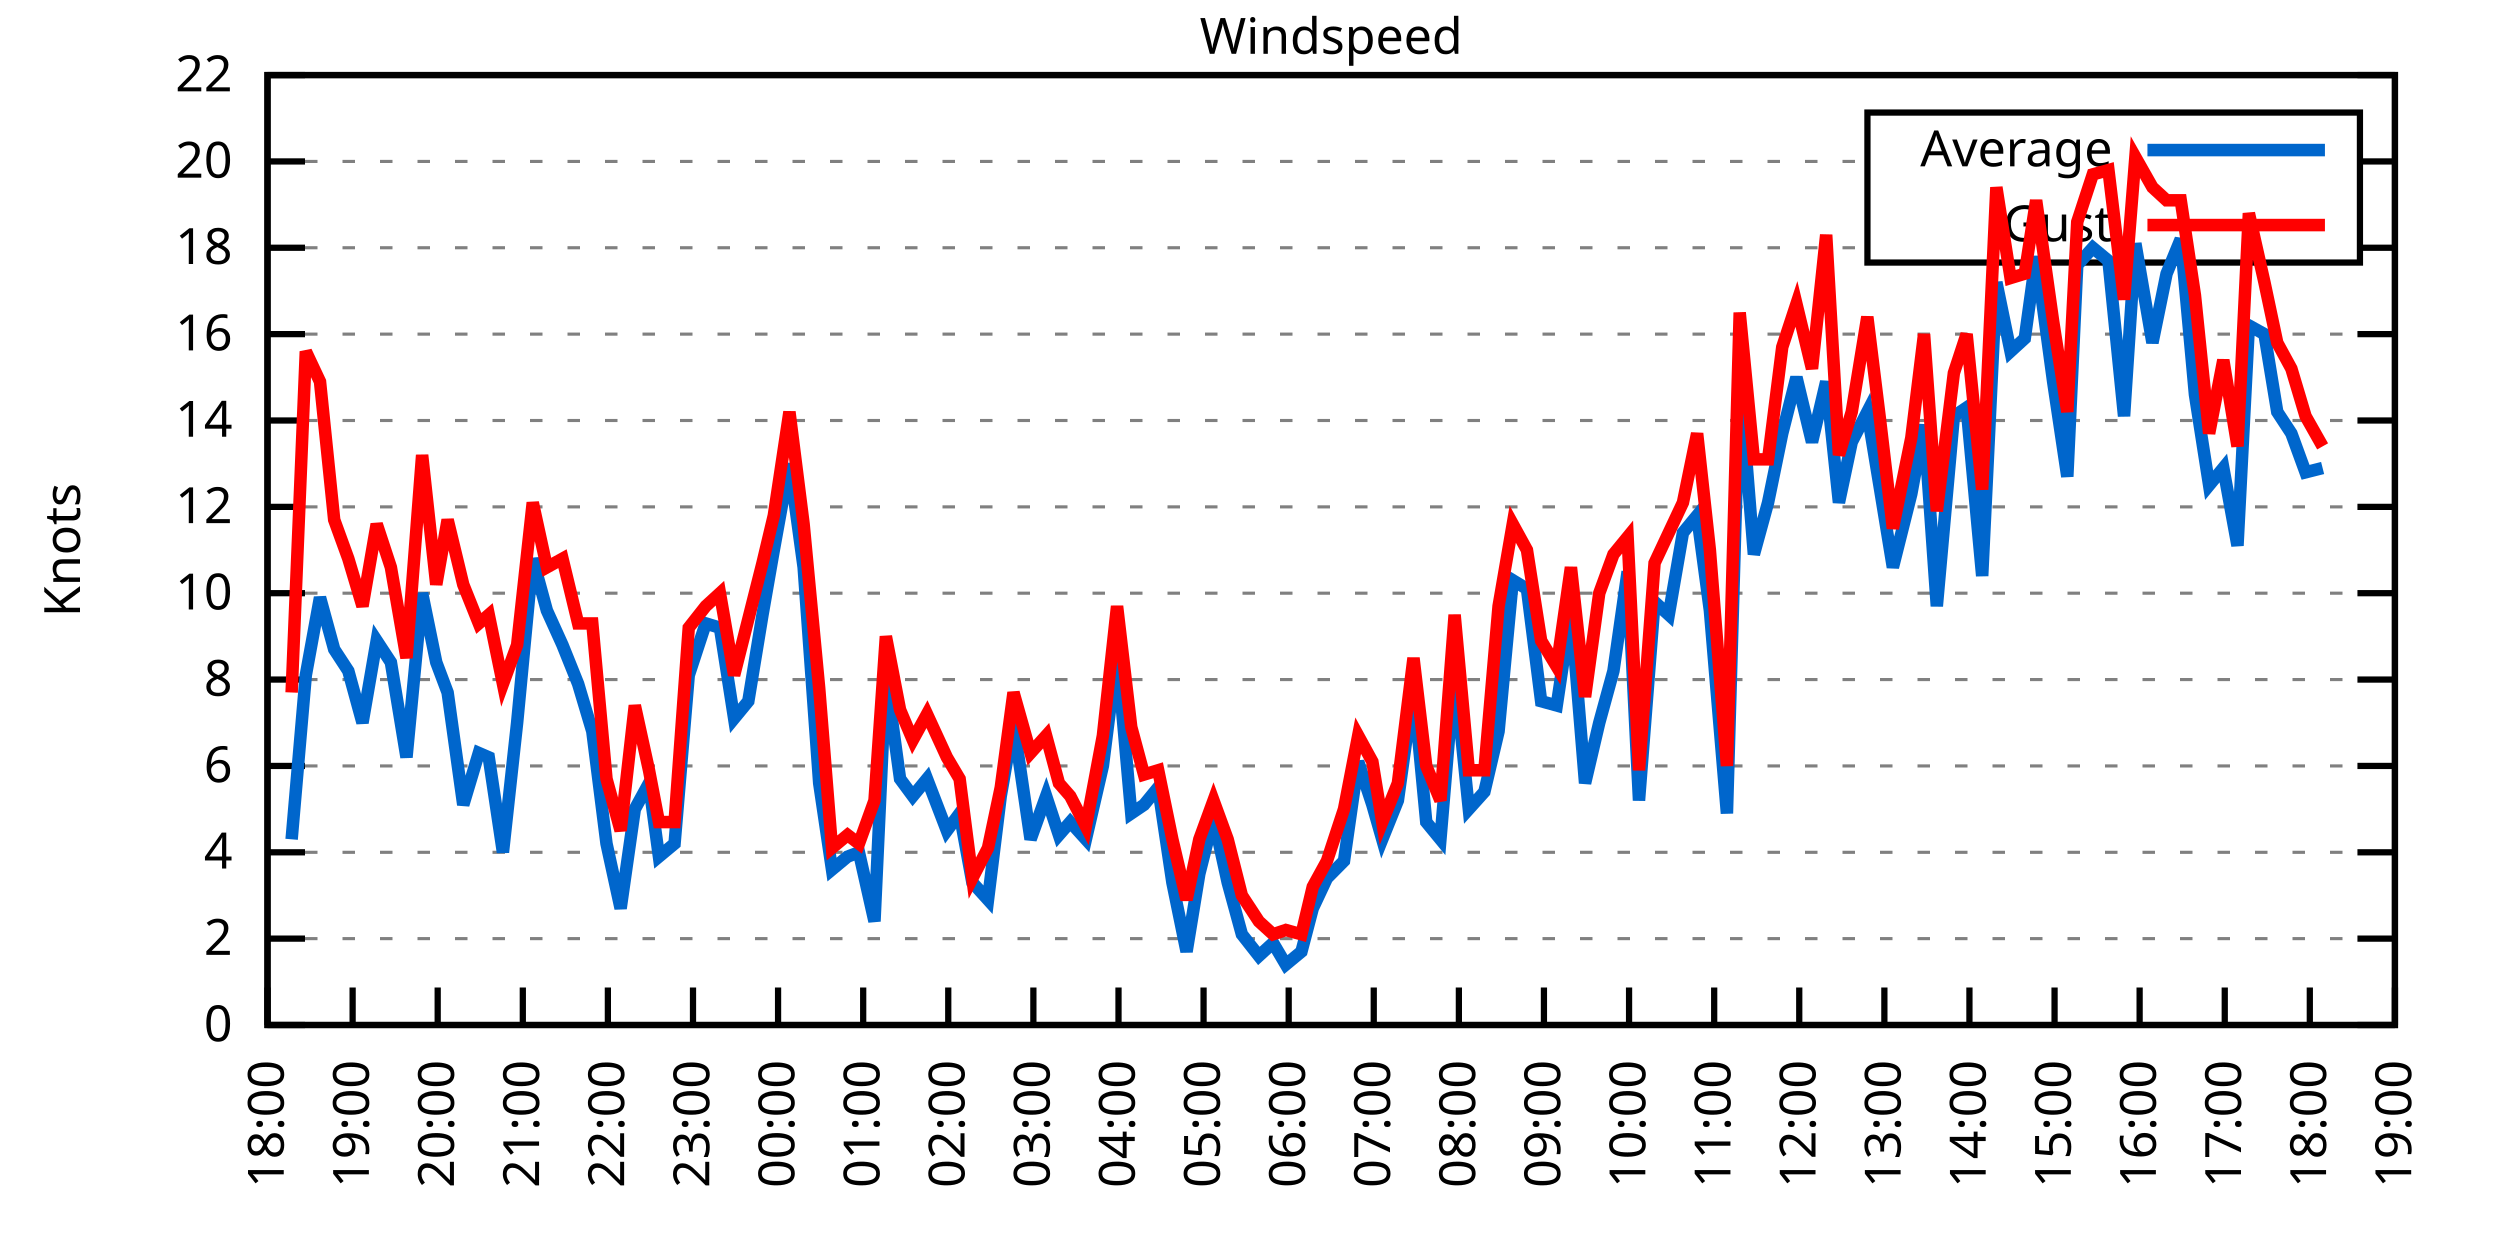
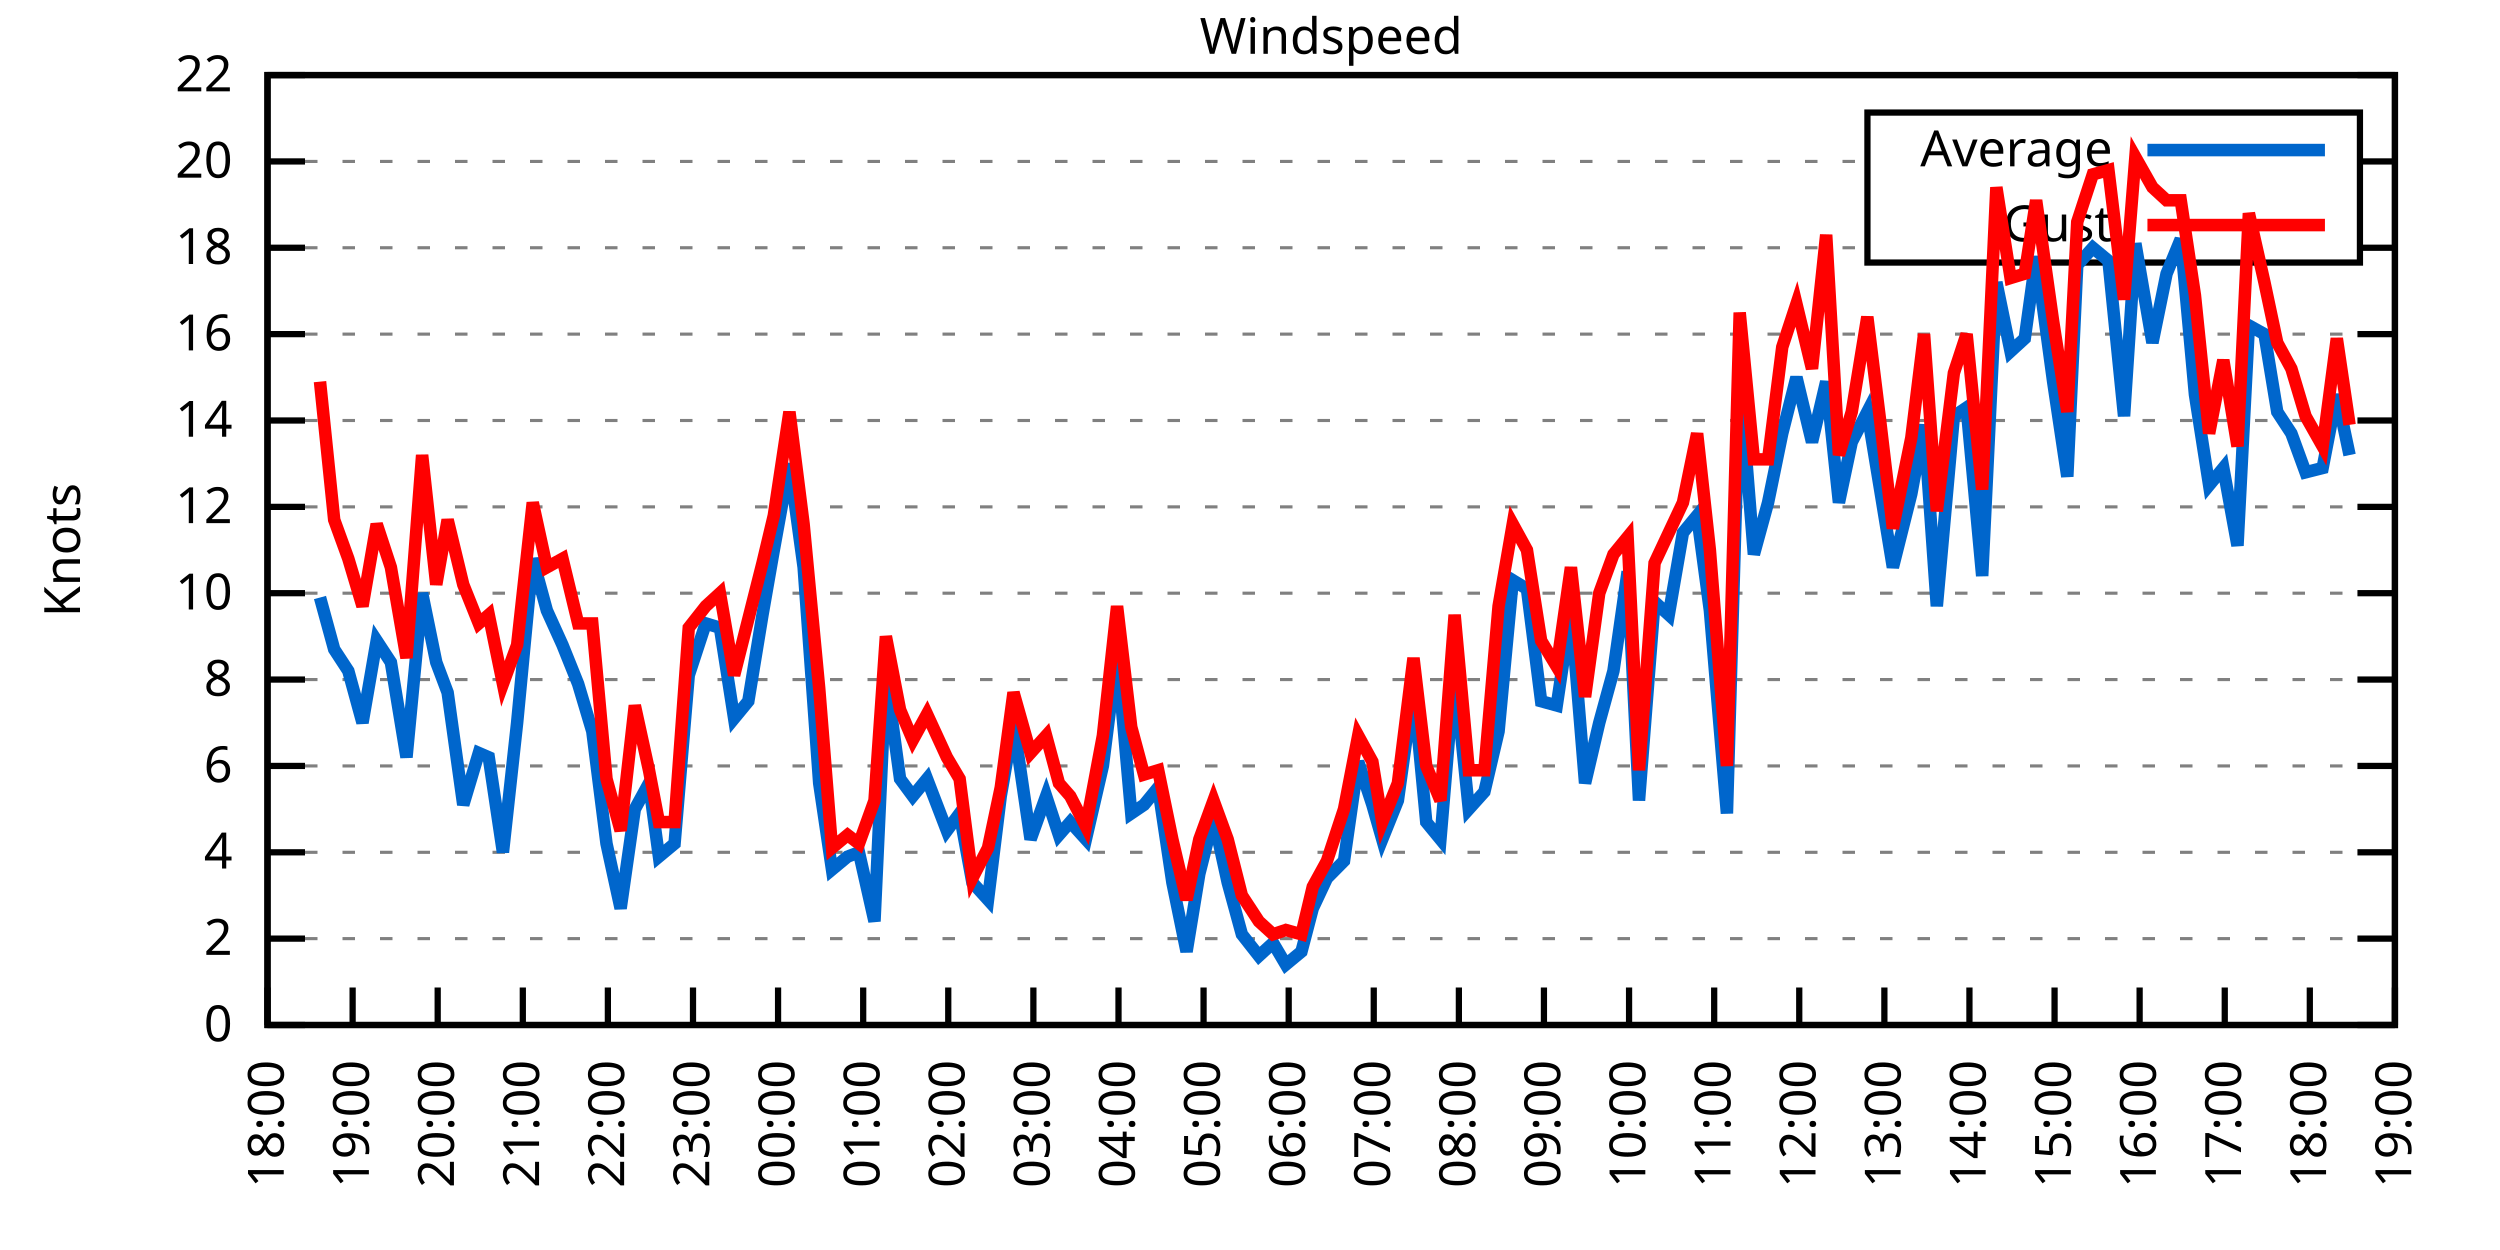
<svg xmlns="http://www.w3.org/2000/svg" xmlns:xlink="http://www.w3.org/1999/xlink" width="400" height="200" viewBox="0 0 400 200">
  <g id="gnuplot_canvas">
    <rect x="0" y="0" width="400" height="200" fill="none" />
    <defs>
      <circle id="gpDot" r="0.5" stroke-width="0.5" stroke="currentColor" />
      <path id="gpPt0" stroke-width="0.333" stroke="currentColor" d="M-1,0 h2 M0,-1 v2" />
      <path id="gpPt1" stroke-width="0.333" stroke="currentColor" d="M-1,-1 L1,1 M1,-1 L-1,1" />
      <path id="gpPt2" stroke-width="0.333" stroke="currentColor" d="M-1,0 L1,0 M0,-1 L0,1 M-1,-1 L1,1 M-1,1 L1,-1" />
      <rect id="gpPt3" stroke-width="0.333" stroke="currentColor" x="-1" y="-1" width="2" height="2" />
      <rect id="gpPt4" stroke-width="0.333" stroke="currentColor" fill="currentColor" x="-1" y="-1" width="2" height="2" />
      <circle id="gpPt5" stroke-width="0.333" stroke="currentColor" cx="0" cy="0" r="1" />
      <use xlink:href="#gpPt5" id="gpPt6" fill="currentColor" stroke="none" />
      <path id="gpPt7" stroke-width="0.333" stroke="currentColor" d="M0,-1.33 L-1.33,0.67 L1.33,0.67 z" />
      <use xlink:href="#gpPt7" id="gpPt8" fill="currentColor" stroke="none" />
      <use xlink:href="#gpPt7" id="gpPt9" stroke="currentColor" transform="rotate(180)" />
      <use xlink:href="#gpPt9" id="gpPt10" fill="currentColor" stroke="none" />
      <use xlink:href="#gpPt3" id="gpPt11" stroke="currentColor" transform="rotate(45)" />
      <use xlink:href="#gpPt11" id="gpPt12" fill="currentColor" stroke="none" />
      <path id="gpPt13" stroke-width="0.333" stroke="currentColor" d="M0,1.330 L1.265,0.411 L0.782,-1.067 L-0.782,-1.076 L-1.265,0.411 z" />
      <use xlink:href="#gpPt13" id="gpPt14" fill="currentColor" stroke="none" />
      <filter id="textbox" filterUnits="objectBoundingBox" x="0" y="0" height="1" width="1">
        <feFlood flood-color="white" flood-opacity="1" result="bgnd" />
        <feComposite in="SourceGraphic" in2="bgnd" operator="atop" />
      </filter>
      <filter id="greybox" filterUnits="objectBoundingBox" x="0" y="0" height="1" width="1">
        <feFlood flood-color="lightgrey" flood-opacity="1" result="grey" />
        <feComposite in="SourceGraphic" in2="grey" operator="atop" />
      </filter>
    </defs>
    <g fill="none" color="white" stroke="currentColor" stroke-width="1.00" stroke-linecap="butt" stroke-linejoin="miter">
</g>
    <g fill="none" color="black" stroke="currentColor" stroke-width="1.00" stroke-linecap="butt" stroke-linejoin="miter">
      <g stroke="none" shape-rendering="crispEdges">
        <polygon fill="rgb(255, 255, 255)" points="42.80,164.00 383.18,164.00 383.18,12.02 42.80,12.02 " />
      </g>
    </g>
    <g fill="none" color="black" stroke="currentColor" stroke-width="1.00" stroke-linecap="butt" stroke-linejoin="miter">
</g>
    <g fill="none" color="black" stroke="black" stroke-width="0.50" stroke-linecap="butt" stroke-linejoin="miter">
</g>
    <g fill="none" color="gray" stroke="currentColor" stroke-width="0.50" stroke-linecap="butt" stroke-linejoin="miter">
      <path stroke="gray" stroke-dasharray="2,4" class="gridline" d="M42.80,164.00 L383.19,164.00  " />
    </g>
    <g fill="none" color="gray" stroke="gray" stroke-width="1.00" stroke-linecap="butt" stroke-linejoin="miter">
</g>
    <g fill="none" color="black" stroke="currentColor" stroke-width="1.00" stroke-linecap="butt" stroke-linejoin="miter">
      <path stroke="black" d="M42.80,164.00 L48.80,164.00 M383.19,164.00 L377.19,164.00  " />
      <g transform="translate(37.20,166.60)" stroke="none" fill="black" font-family="Sans" font-size="8.00" text-anchor="end">
        <text>
          <tspan font-family="Sans"> 0</tspan>
        </text>
      </g>
    </g>
    <g fill="none" color="black" stroke="currentColor" stroke-width="1.00" stroke-linecap="butt" stroke-linejoin="miter">
</g>
    <g fill="none" color="black" stroke="black" stroke-width="0.50" stroke-linecap="butt" stroke-linejoin="miter">
</g>
    <g fill="none" color="gray" stroke="currentColor" stroke-width="0.50" stroke-linecap="butt" stroke-linejoin="miter">
      <path stroke="gray" stroke-dasharray="2,4" class="gridline" d="M42.80,150.18 L383.19,150.18  " />
    </g>
    <g fill="none" color="gray" stroke="gray" stroke-width="1.00" stroke-linecap="butt" stroke-linejoin="miter">
</g>
    <g fill="none" color="black" stroke="currentColor" stroke-width="1.00" stroke-linecap="butt" stroke-linejoin="miter">
      <path stroke="black" d="M42.80,150.18 L48.80,150.18 M383.19,150.18 L377.19,150.18  " />
      <g transform="translate(37.20,152.78)" stroke="none" fill="black" font-family="Sans" font-size="8.00" text-anchor="end">
        <text>
          <tspan font-family="Sans"> 2</tspan>
        </text>
      </g>
    </g>
    <g fill="none" color="black" stroke="currentColor" stroke-width="1.00" stroke-linecap="butt" stroke-linejoin="miter">
</g>
    <g fill="none" color="black" stroke="black" stroke-width="0.50" stroke-linecap="butt" stroke-linejoin="miter">
</g>
    <g fill="none" color="gray" stroke="currentColor" stroke-width="0.50" stroke-linecap="butt" stroke-linejoin="miter">
      <path stroke="gray" stroke-dasharray="2,4" class="gridline" d="M42.80,136.37 L383.19,136.37  " />
    </g>
    <g fill="none" color="gray" stroke="gray" stroke-width="1.00" stroke-linecap="butt" stroke-linejoin="miter">
</g>
    <g fill="none" color="black" stroke="currentColor" stroke-width="1.00" stroke-linecap="butt" stroke-linejoin="miter">
      <path stroke="black" d="M42.80,136.37 L48.80,136.37 M383.19,136.37 L377.19,136.37  " />
      <g transform="translate(37.20,138.97)" stroke="none" fill="black" font-family="Sans" font-size="8.00" text-anchor="end">
        <text>
          <tspan font-family="Sans"> 4</tspan>
        </text>
      </g>
    </g>
    <g fill="none" color="black" stroke="currentColor" stroke-width="1.00" stroke-linecap="butt" stroke-linejoin="miter">
</g>
    <g fill="none" color="black" stroke="black" stroke-width="0.50" stroke-linecap="butt" stroke-linejoin="miter">
</g>
    <g fill="none" color="gray" stroke="currentColor" stroke-width="0.50" stroke-linecap="butt" stroke-linejoin="miter">
      <path stroke="gray" stroke-dasharray="2,4" class="gridline" d="M42.80,122.55 L383.19,122.55  " />
    </g>
    <g fill="none" color="gray" stroke="gray" stroke-width="1.00" stroke-linecap="butt" stroke-linejoin="miter">
</g>
    <g fill="none" color="black" stroke="currentColor" stroke-width="1.00" stroke-linecap="butt" stroke-linejoin="miter">
      <path stroke="black" d="M42.80,122.55 L48.80,122.55 M383.19,122.55 L377.19,122.55  " />
      <g transform="translate(37.20,125.15)" stroke="none" fill="black" font-family="Sans" font-size="8.00" text-anchor="end">
        <text>
          <tspan font-family="Sans"> 6</tspan>
        </text>
      </g>
    </g>
    <g fill="none" color="black" stroke="currentColor" stroke-width="1.00" stroke-linecap="butt" stroke-linejoin="miter">
</g>
    <g fill="none" color="black" stroke="black" stroke-width="0.50" stroke-linecap="butt" stroke-linejoin="miter">
</g>
    <g fill="none" color="gray" stroke="currentColor" stroke-width="0.50" stroke-linecap="butt" stroke-linejoin="miter">
      <path stroke="gray" stroke-dasharray="2,4" class="gridline" d="M42.80,108.73 L383.19,108.73  " />
    </g>
    <g fill="none" color="gray" stroke="gray" stroke-width="1.00" stroke-linecap="butt" stroke-linejoin="miter">
</g>
    <g fill="none" color="black" stroke="currentColor" stroke-width="1.00" stroke-linecap="butt" stroke-linejoin="miter">
      <path stroke="black" d="M42.80,108.73 L48.80,108.73 M383.19,108.73 L377.19,108.73  " />
      <g transform="translate(37.20,111.33)" stroke="none" fill="black" font-family="Sans" font-size="8.00" text-anchor="end">
        <text>
          <tspan font-family="Sans"> 8</tspan>
        </text>
      </g>
    </g>
    <g fill="none" color="black" stroke="currentColor" stroke-width="1.00" stroke-linecap="butt" stroke-linejoin="miter">
</g>
    <g fill="none" color="black" stroke="black" stroke-width="0.50" stroke-linecap="butt" stroke-linejoin="miter">
</g>
    <g fill="none" color="gray" stroke="currentColor" stroke-width="0.50" stroke-linecap="butt" stroke-linejoin="miter">
      <path stroke="gray" stroke-dasharray="2,4" class="gridline" d="M42.80,94.91 L383.19,94.91  " />
    </g>
    <g fill="none" color="gray" stroke="gray" stroke-width="1.00" stroke-linecap="butt" stroke-linejoin="miter">
</g>
    <g fill="none" color="black" stroke="currentColor" stroke-width="1.00" stroke-linecap="butt" stroke-linejoin="miter">
      <path stroke="black" d="M42.80,94.91 L48.80,94.91 M383.19,94.91 L377.19,94.91  " />
      <g transform="translate(37.20,97.51)" stroke="none" fill="black" font-family="Sans" font-size="8.00" text-anchor="end">
        <text>
          <tspan font-family="Sans"> 10</tspan>
        </text>
      </g>
    </g>
    <g fill="none" color="black" stroke="currentColor" stroke-width="1.00" stroke-linecap="butt" stroke-linejoin="miter">
</g>
    <g fill="none" color="black" stroke="black" stroke-width="0.50" stroke-linecap="butt" stroke-linejoin="miter">
</g>
    <g fill="none" color="gray" stroke="currentColor" stroke-width="0.50" stroke-linecap="butt" stroke-linejoin="miter">
      <path stroke="gray" stroke-dasharray="2,4" class="gridline" d="M42.80,81.10 L383.19,81.10  " />
    </g>
    <g fill="none" color="gray" stroke="gray" stroke-width="1.00" stroke-linecap="butt" stroke-linejoin="miter">
</g>
    <g fill="none" color="black" stroke="currentColor" stroke-width="1.00" stroke-linecap="butt" stroke-linejoin="miter">
      <path stroke="black" d="M42.80,81.10 L48.80,81.10 M383.19,81.10 L377.19,81.10  " />
      <g transform="translate(37.20,83.70)" stroke="none" fill="black" font-family="Sans" font-size="8.00" text-anchor="end">
        <text>
          <tspan font-family="Sans"> 12</tspan>
        </text>
      </g>
    </g>
    <g fill="none" color="black" stroke="currentColor" stroke-width="1.00" stroke-linecap="butt" stroke-linejoin="miter">
</g>
    <g fill="none" color="black" stroke="black" stroke-width="0.50" stroke-linecap="butt" stroke-linejoin="miter">
</g>
    <g fill="none" color="gray" stroke="currentColor" stroke-width="0.50" stroke-linecap="butt" stroke-linejoin="miter">
      <path stroke="gray" stroke-dasharray="2,4" class="gridline" d="M42.80,67.28 L383.19,67.28  " />
    </g>
    <g fill="none" color="gray" stroke="gray" stroke-width="1.00" stroke-linecap="butt" stroke-linejoin="miter">
</g>
    <g fill="none" color="black" stroke="currentColor" stroke-width="1.00" stroke-linecap="butt" stroke-linejoin="miter">
      <path stroke="black" d="M42.80,67.28 L48.80,67.28 M383.19,67.28 L377.19,67.28  " />
      <g transform="translate(37.20,69.88)" stroke="none" fill="black" font-family="Sans" font-size="8.00" text-anchor="end">
        <text>
          <tspan font-family="Sans"> 14</tspan>
        </text>
      </g>
    </g>
    <g fill="none" color="black" stroke="currentColor" stroke-width="1.00" stroke-linecap="butt" stroke-linejoin="miter">
</g>
    <g fill="none" color="black" stroke="black" stroke-width="0.50" stroke-linecap="butt" stroke-linejoin="miter">
</g>
    <g fill="none" color="gray" stroke="currentColor" stroke-width="0.50" stroke-linecap="butt" stroke-linejoin="miter">
      <path stroke="gray" stroke-dasharray="2,4" class="gridline" d="M42.80,53.46 L383.19,53.46  " />
    </g>
    <g fill="none" color="gray" stroke="gray" stroke-width="1.00" stroke-linecap="butt" stroke-linejoin="miter">
</g>
    <g fill="none" color="black" stroke="currentColor" stroke-width="1.00" stroke-linecap="butt" stroke-linejoin="miter">
      <path stroke="black" d="M42.80,53.46 L48.80,53.46 M383.19,53.46 L377.19,53.46  " />
      <g transform="translate(37.20,56.06)" stroke="none" fill="black" font-family="Sans" font-size="8.00" text-anchor="end">
        <text>
          <tspan font-family="Sans"> 16</tspan>
        </text>
      </g>
    </g>
    <g fill="none" color="black" stroke="currentColor" stroke-width="1.00" stroke-linecap="butt" stroke-linejoin="miter">
</g>
    <g fill="none" color="black" stroke="black" stroke-width="0.50" stroke-linecap="butt" stroke-linejoin="miter">
</g>
    <g fill="none" color="gray" stroke="currentColor" stroke-width="0.50" stroke-linecap="butt" stroke-linejoin="miter">
      <path stroke="gray" stroke-dasharray="2,4" class="gridline" d="M42.80,39.64 L298.79,39.64 M377.59,39.64 L383.19,39.64  " />
    </g>
    <g fill="none" color="gray" stroke="gray" stroke-width="1.00" stroke-linecap="butt" stroke-linejoin="miter">
</g>
    <g fill="none" color="black" stroke="currentColor" stroke-width="1.00" stroke-linecap="butt" stroke-linejoin="miter">
      <path stroke="black" d="M42.80,39.64 L48.80,39.64 M383.19,39.64 L377.19,39.64  " />
      <g transform="translate(37.20,42.24)" stroke="none" fill="black" font-family="Sans" font-size="8.00" text-anchor="end">
        <text>
          <tspan font-family="Sans"> 18</tspan>
        </text>
      </g>
    </g>
    <g fill="none" color="black" stroke="currentColor" stroke-width="1.00" stroke-linecap="butt" stroke-linejoin="miter">
</g>
    <g fill="none" color="black" stroke="black" stroke-width="0.50" stroke-linecap="butt" stroke-linejoin="miter">
</g>
    <g fill="none" color="gray" stroke="currentColor" stroke-width="0.50" stroke-linecap="butt" stroke-linejoin="miter">
      <path stroke="gray" stroke-dasharray="2,4" class="gridline" d="M42.80,25.83 L298.79,25.83 M377.59,25.83 L383.19,25.83  " />
    </g>
    <g fill="none" color="gray" stroke="gray" stroke-width="1.00" stroke-linecap="butt" stroke-linejoin="miter">
</g>
    <g fill="none" color="black" stroke="currentColor" stroke-width="1.00" stroke-linecap="butt" stroke-linejoin="miter">
      <path stroke="black" d="M42.80,25.83 L48.80,25.83 M383.19,25.83 L377.19,25.83  " />
      <g transform="translate(37.20,28.43)" stroke="none" fill="black" font-family="Sans" font-size="8.00" text-anchor="end">
        <text>
          <tspan font-family="Sans"> 20</tspan>
        </text>
      </g>
    </g>
    <g fill="none" color="black" stroke="currentColor" stroke-width="1.00" stroke-linecap="butt" stroke-linejoin="miter">
</g>
    <g fill="none" color="black" stroke="black" stroke-width="0.50" stroke-linecap="butt" stroke-linejoin="miter">
</g>
    <g fill="none" color="gray" stroke="currentColor" stroke-width="0.50" stroke-linecap="butt" stroke-linejoin="miter">
      <path stroke="gray" stroke-dasharray="2,4" class="gridline" d="M42.80,12.01 L383.19,12.01  " />
    </g>
    <g fill="none" color="gray" stroke="gray" stroke-width="1.00" stroke-linecap="butt" stroke-linejoin="miter">
</g>
    <g fill="none" color="black" stroke="currentColor" stroke-width="1.00" stroke-linecap="butt" stroke-linejoin="miter">
      <path stroke="black" d="M42.80,12.01 L48.80,12.01 M383.19,12.01 L377.19,12.01  " />
      <g transform="translate(37.20,14.61)" stroke="none" fill="black" font-family="Sans" font-size="8.00" text-anchor="end">
        <text>
          <tspan font-family="Sans"> 22</tspan>
        </text>
      </g>
    </g>
    <g fill="none" color="black" stroke="currentColor" stroke-width="1.00" stroke-linecap="butt" stroke-linejoin="miter">
      <path stroke="black" d="M42.80,164.00 L42.80,158.00  " />
      <g transform="translate(45.40,169.60) rotate(270.00)" stroke="none" fill="black" font-family="Sans" font-size="8.00" text-anchor="end">
        <text>
          <tspan font-family="Sans">18:00</tspan>
        </text>
      </g>
    </g>
    <g fill="none" color="black" stroke="currentColor" stroke-width="1.00" stroke-linecap="butt" stroke-linejoin="miter">
      <path stroke="black" d="M56.42,164.00 L56.42,158.00  " />
      <g transform="translate(59.02,169.60) rotate(270.00)" stroke="none" fill="black" font-family="Sans" font-size="8.00" text-anchor="end">
        <text>
          <tspan font-family="Sans">19:00</tspan>
        </text>
      </g>
    </g>
    <g fill="none" color="black" stroke="currentColor" stroke-width="1.00" stroke-linecap="butt" stroke-linejoin="miter">
      <path stroke="black" d="M70.03,164.00 L70.03,158.00  " />
      <g transform="translate(72.63,169.60) rotate(270.00)" stroke="none" fill="black" font-family="Sans" font-size="8.00" text-anchor="end">
        <text>
          <tspan font-family="Sans">20:00</tspan>
        </text>
      </g>
    </g>
    <g fill="none" color="black" stroke="currentColor" stroke-width="1.00" stroke-linecap="butt" stroke-linejoin="miter">
      <path stroke="black" d="M83.65,164.00 L83.65,158.00  " />
      <g transform="translate(86.25,169.60) rotate(270.00)" stroke="none" fill="black" font-family="Sans" font-size="8.00" text-anchor="end">
        <text>
          <tspan font-family="Sans">21:00</tspan>
        </text>
      </g>
    </g>
    <g fill="none" color="black" stroke="currentColor" stroke-width="1.00" stroke-linecap="butt" stroke-linejoin="miter">
      <path stroke="black" d="M97.26,164.00 L97.26,158.00  " />
      <g transform="translate(99.86,169.60) rotate(270.00)" stroke="none" fill="black" font-family="Sans" font-size="8.00" text-anchor="end">
        <text>
          <tspan font-family="Sans">22:00</tspan>
        </text>
      </g>
    </g>
    <g fill="none" color="black" stroke="currentColor" stroke-width="1.00" stroke-linecap="butt" stroke-linejoin="miter">
      <path stroke="black" d="M110.88,164.00 L110.88,158.00  " />
      <g transform="translate(113.48,169.60) rotate(270.00)" stroke="none" fill="black" font-family="Sans" font-size="8.00" text-anchor="end">
        <text>
          <tspan font-family="Sans">23:00</tspan>
        </text>
      </g>
    </g>
    <g fill="none" color="black" stroke="currentColor" stroke-width="1.00" stroke-linecap="butt" stroke-linejoin="miter">
      <path stroke="black" d="M124.49,164.00 L124.49,158.00  " />
      <g transform="translate(127.09,169.60) rotate(270.00)" stroke="none" fill="black" font-family="Sans" font-size="8.00" text-anchor="end">
        <text>
          <tspan font-family="Sans">00:00</tspan>
        </text>
      </g>
    </g>
    <g fill="none" color="black" stroke="currentColor" stroke-width="1.00" stroke-linecap="butt" stroke-linejoin="miter">
      <path stroke="black" d="M138.11,164.00 L138.11,158.00  " />
      <g transform="translate(140.71,169.60) rotate(270.00)" stroke="none" fill="black" font-family="Sans" font-size="8.00" text-anchor="end">
        <text>
          <tspan font-family="Sans">01:00</tspan>
        </text>
      </g>
    </g>
    <g fill="none" color="black" stroke="currentColor" stroke-width="1.00" stroke-linecap="butt" stroke-linejoin="miter">
      <path stroke="black" d="M151.72,164.00 L151.72,158.00  " />
      <g transform="translate(154.32,169.60) rotate(270.00)" stroke="none" fill="black" font-family="Sans" font-size="8.00" text-anchor="end">
        <text>
          <tspan font-family="Sans">02:00</tspan>
        </text>
      </g>
    </g>
    <g fill="none" color="black" stroke="currentColor" stroke-width="1.00" stroke-linecap="butt" stroke-linejoin="miter">
      <path stroke="black" d="M165.34,164.00 L165.34,158.00  " />
      <g transform="translate(167.94,169.60) rotate(270.00)" stroke="none" fill="black" font-family="Sans" font-size="8.00" text-anchor="end">
        <text>
          <tspan font-family="Sans">03:00</tspan>
        </text>
      </g>
    </g>
    <g fill="none" color="black" stroke="currentColor" stroke-width="1.00" stroke-linecap="butt" stroke-linejoin="miter">
      <path stroke="black" d="M178.96,164.00 L178.96,158.00  " />
      <g transform="translate(181.56,169.60) rotate(270.00)" stroke="none" fill="black" font-family="Sans" font-size="8.00" text-anchor="end">
        <text>
          <tspan font-family="Sans">04:00</tspan>
        </text>
      </g>
    </g>
    <g fill="none" color="black" stroke="currentColor" stroke-width="1.00" stroke-linecap="butt" stroke-linejoin="miter">
      <path stroke="black" d="M192.57,164.00 L192.57,158.00  " />
      <g transform="translate(195.17,169.60) rotate(270.00)" stroke="none" fill="black" font-family="Sans" font-size="8.00" text-anchor="end">
        <text>
          <tspan font-family="Sans">05:00</tspan>
        </text>
      </g>
    </g>
    <g fill="none" color="black" stroke="currentColor" stroke-width="1.00" stroke-linecap="butt" stroke-linejoin="miter">
      <path stroke="black" d="M206.19,164.00 L206.19,158.00  " />
      <g transform="translate(208.79,169.60) rotate(270.00)" stroke="none" fill="black" font-family="Sans" font-size="8.00" text-anchor="end">
        <text>
          <tspan font-family="Sans">06:00</tspan>
        </text>
      </g>
    </g>
    <g fill="none" color="black" stroke="currentColor" stroke-width="1.00" stroke-linecap="butt" stroke-linejoin="miter">
      <path stroke="black" d="M219.80,164.00 L219.80,158.00  " />
      <g transform="translate(222.40,169.60) rotate(270.00)" stroke="none" fill="black" font-family="Sans" font-size="8.00" text-anchor="end">
        <text>
          <tspan font-family="Sans">07:00</tspan>
        </text>
      </g>
    </g>
    <g fill="none" color="black" stroke="currentColor" stroke-width="1.00" stroke-linecap="butt" stroke-linejoin="miter">
      <path stroke="black" d="M233.42,164.00 L233.42,158.00  " />
      <g transform="translate(236.02,169.60) rotate(270.00)" stroke="none" fill="black" font-family="Sans" font-size="8.00" text-anchor="end">
        <text>
          <tspan font-family="Sans">08:00</tspan>
        </text>
      </g>
    </g>
    <g fill="none" color="black" stroke="currentColor" stroke-width="1.00" stroke-linecap="butt" stroke-linejoin="miter">
      <path stroke="black" d="M247.03,164.00 L247.03,158.00  " />
      <g transform="translate(249.63,169.60) rotate(270.00)" stroke="none" fill="black" font-family="Sans" font-size="8.00" text-anchor="end">
        <text>
          <tspan font-family="Sans">09:00</tspan>
        </text>
      </g>
    </g>
    <g fill="none" color="black" stroke="currentColor" stroke-width="1.00" stroke-linecap="butt" stroke-linejoin="miter">
      <path stroke="black" d="M260.65,164.00 L260.65,158.00  " />
      <g transform="translate(263.25,169.60) rotate(270.00)" stroke="none" fill="black" font-family="Sans" font-size="8.00" text-anchor="end">
        <text>
          <tspan font-family="Sans">10:00</tspan>
        </text>
      </g>
    </g>
    <g fill="none" color="black" stroke="currentColor" stroke-width="1.00" stroke-linecap="butt" stroke-linejoin="miter">
      <path stroke="black" d="M274.27,164.00 L274.27,158.00  " />
      <g transform="translate(276.87,169.60) rotate(270.00)" stroke="none" fill="black" font-family="Sans" font-size="8.00" text-anchor="end">
        <text>
          <tspan font-family="Sans">11:00</tspan>
        </text>
      </g>
    </g>
    <g fill="none" color="black" stroke="currentColor" stroke-width="1.00" stroke-linecap="butt" stroke-linejoin="miter">
      <path stroke="black" d="M287.88,164.00 L287.88,158.00  " />
      <g transform="translate(290.48,169.60) rotate(270.00)" stroke="none" fill="black" font-family="Sans" font-size="8.00" text-anchor="end">
        <text>
          <tspan font-family="Sans">12:00</tspan>
        </text>
      </g>
    </g>
    <g fill="none" color="black" stroke="currentColor" stroke-width="1.00" stroke-linecap="butt" stroke-linejoin="miter">
      <path stroke="black" d="M301.50,164.00 L301.50,158.00  " />
      <g transform="translate(304.10,169.60) rotate(270.00)" stroke="none" fill="black" font-family="Sans" font-size="8.00" text-anchor="end">
        <text>
          <tspan font-family="Sans">13:00</tspan>
        </text>
      </g>
    </g>
    <g fill="none" color="black" stroke="currentColor" stroke-width="1.00" stroke-linecap="butt" stroke-linejoin="miter">
      <path stroke="black" d="M315.11,164.00 L315.11,158.00  " />
      <g transform="translate(317.71,169.60) rotate(270.00)" stroke="none" fill="black" font-family="Sans" font-size="8.00" text-anchor="end">
        <text>
          <tspan font-family="Sans">14:00</tspan>
        </text>
      </g>
    </g>
    <g fill="none" color="black" stroke="currentColor" stroke-width="1.00" stroke-linecap="butt" stroke-linejoin="miter">
      <path stroke="black" d="M328.73,164.00 L328.73,158.00  " />
      <g transform="translate(331.33,169.60) rotate(270.00)" stroke="none" fill="black" font-family="Sans" font-size="8.00" text-anchor="end">
        <text>
          <tspan font-family="Sans">15:00</tspan>
        </text>
      </g>
    </g>
    <g fill="none" color="black" stroke="currentColor" stroke-width="1.00" stroke-linecap="butt" stroke-linejoin="miter">
      <path stroke="black" d="M342.34,164.00 L342.34,158.00  " />
      <g transform="translate(344.94,169.60) rotate(270.00)" stroke="none" fill="black" font-family="Sans" font-size="8.00" text-anchor="end">
        <text>
          <tspan font-family="Sans">16:00</tspan>
        </text>
      </g>
    </g>
    <g fill="none" color="black" stroke="currentColor" stroke-width="1.00" stroke-linecap="butt" stroke-linejoin="miter">
      <path stroke="black" d="M355.96,164.00 L355.96,158.00  " />
      <g transform="translate(358.56,169.60) rotate(270.00)" stroke="none" fill="black" font-family="Sans" font-size="8.00" text-anchor="end">
        <text>
          <tspan font-family="Sans">17:00</tspan>
        </text>
      </g>
    </g>
    <g fill="none" color="black" stroke="currentColor" stroke-width="1.00" stroke-linecap="butt" stroke-linejoin="miter">
      <path stroke="black" d="M369.57,164.00 L369.57,158.00  " />
      <g transform="translate(372.17,169.60) rotate(270.00)" stroke="none" fill="black" font-family="Sans" font-size="8.00" text-anchor="end">
        <text>
          <tspan font-family="Sans">18:00</tspan>
        </text>
      </g>
    </g>
    <g fill="none" color="black" stroke="currentColor" stroke-width="1.00" stroke-linecap="butt" stroke-linejoin="miter">
      <path stroke="black" d="M383.19,164.00 L383.19,158.00  " />
      <g transform="translate(385.79,169.60) rotate(270.00)" stroke="none" fill="black" font-family="Sans" font-size="8.00" text-anchor="end">
        <text>
          <tspan font-family="Sans">19:00</tspan>
        </text>
      </g>
    </g>
    <g fill="none" color="black" stroke="currentColor" stroke-width="1.00" stroke-linecap="butt" stroke-linejoin="miter">
</g>
    <g fill="none" color="black" stroke="currentColor" stroke-width="1.00" stroke-linecap="butt" stroke-linejoin="miter">
      <path stroke="black" d="M42.80,12.01 L42.80,164.00 L383.19,164.00 L383.19,12.01 L42.80,12.01 Z  " />
    </g>
    <g fill="none" color="black" stroke="currentColor" stroke-width="1.00" stroke-linecap="butt" stroke-linejoin="miter">
</g>
    <g fill="none" color="black" stroke="currentColor" stroke-width="1.00" stroke-linecap="butt" stroke-linejoin="miter">
      <path stroke="black" d="M298.79,42.01 L298.79,18.01 L377.59,18.01 L377.59,42.01 L298.79,42.01 Z  " />
    </g>
    <g id="Windspeed_plot_1">
      <g fill="none" color="white" stroke="black" stroke-width="2.00" stroke-linecap="butt" stroke-linejoin="miter">
</g>
      <g fill="none" color="black" stroke="currentColor" stroke-width="2.00" stroke-linecap="butt" stroke-linejoin="miter">
        <g transform="translate(337.99,26.61)" stroke="none" fill="black" font-family="Sans" font-size="8.00" text-anchor="end">
          <text>
            <tspan font-family="Sans">Average</tspan>
          </text>
        </g>
      </g>
      <g fill="none" color="black" stroke="currentColor" stroke-width="2.00" stroke-linecap="butt" stroke-linejoin="miter">
-         <path stroke="rgb(  0, 102, 204)" d="M343.59,24.01 L371.99,24.01 M46.66,134.29 L48.93,108.04 L51.20,95.60 L53.47,103.89 L55.73,107.35 L58.00,115.64   L60.27,102.51 L62.54,105.97 L65.04,121.17 L67.54,94.91 L69.80,105.97 L71.62,110.80 L74.12,128.77 L76.61,120.48   L78.20,121.17 L80.47,136.37 L82.74,115.64 L85.24,89.39 L87.50,97.68 L90.00,103.20 L92.50,109.42 L94.77,117.02   L97.04,134.98 L99.30,145.35 L101.57,129.46 L103.84,125.31 L105.43,137.06 L107.93,134.98 L110.20,108.04 L112.92,99.75   L115.19,100.44 L117.46,114.95 L119.73,112.19 L122.00,98.37 L123.81,88.00 L126.31,74.19 L128.58,90.77 L131.07,125.31   L133.12,139.13 L135.61,137.06 L137.43,136.37 L139.92,147.42 L141.74,108.04 L144.01,124.62 L146.05,127.38 L148.32,124.62   L151.50,132.91 L153.54,130.15 L155.58,141.20 L158.08,143.96 L160.12,127.38 L162.16,115.64 L164.89,134.29 L167.38,127.38   L169.43,133.60 L171.24,131.53 L173.74,134.29 L176.46,122.55 L178.73,104.59 L181.00,130.15 L183.04,128.77 L185.31,126.00   L187.58,141.20 L189.85,152.26 L191.89,139.82 L194.16,130.84 L196.43,141.20 L198.70,149.49 L201.42,152.95 L203.69,150.87   L205.73,154.33 L208.23,152.26 L210.04,145.35 L212.31,140.51 L215.04,137.75 L217.31,121.86 L219.58,128.77 L221.16,134.29   L223.66,128.08 L226.16,110.11 L228.20,131.53 L230.47,134.29 L232.74,107.35 L235.01,129.46 L237.50,126.69 L239.77,117.02   L242.04,92.84 L244.31,94.22 L246.58,112.19 L249.08,112.88 L251.35,97.68 L253.61,125.31 L255.88,115.64 L258.15,107.35   L260.42,91.46 L262.24,128.08 L264.73,96.30 L267.00,98.37 L269.27,85.24 L271.54,82.48 L273.58,97.68 L276.31,130.15   L278.35,60.37 L280.62,88.70 L282.89,80.41 L285.16,69.35 L287.43,60.37 L289.92,70.73 L292.19,61.06 L294.23,80.41   L296.28,70.73 L298.77,65.90 L300.82,78.33 L302.86,90.77 L305.81,79.02 L307.85,67.97 L309.89,96.99 L312.62,66.59   L314.66,65.21 L317.15,92.15 L319.42,45.17 L321.69,56.23 L323.96,54.15 L325.78,41.03 L328.50,61.06 L330.77,76.26   L332.36,42.41 L334.85,39.64 L337.35,41.72 L339.85,66.59 L341.66,38.95 L344.39,54.84 L346.65,43.79 L348.92,38.26   L351.19,63.13 L353.46,77.64 L355.73,74.88 L358.00,87.31 L359.82,52.08 L362.31,53.46 L364.36,65.90 L366.62,69.35   L368.89,75.57 L371.62,74.88  " />
+         <path stroke="rgb(  0, 102, 204)" d="M343.59,24.01 L371.99,24.01 M51.20,95.60 L53.47,103.89 L55.73,107.35 L58.00,115.64 L60.27,102.51 L62.54,105.97   L65.04,121.17 L67.54,94.91 L69.80,105.97 L71.62,110.80 L74.12,128.77 L76.61,120.48 L78.20,121.17 L80.47,136.37   L82.74,115.64 L85.24,89.39 L87.50,97.68 L90.00,103.20 L92.50,109.42 L94.77,117.02 L97.04,134.98 L99.30,145.35   L101.57,129.46 L103.84,125.31 L105.43,137.06 L107.93,134.98 L110.20,108.04 L112.92,99.75 L115.19,100.44 L117.46,114.95   L119.73,112.19 L122.00,98.37 L123.81,88.00 L126.31,74.19 L128.58,90.77 L131.07,125.31 L133.12,139.13 L135.61,137.06   L137.43,136.37 L139.92,147.42 L141.74,108.04 L144.01,124.62 L146.05,127.38 L148.32,124.62 L151.50,132.91 L153.54,130.15   L155.58,141.20 L158.08,143.96 L160.12,127.38 L162.16,115.64 L164.89,134.29 L167.38,127.38 L169.43,133.60 L171.24,131.53   L173.74,134.29 L176.46,122.55 L178.73,104.59 L181.00,130.15 L183.04,128.77 L185.31,126.00 L187.58,141.20 L189.85,152.26   L191.89,139.82 L194.16,130.84 L196.43,141.20 L198.70,149.49 L201.42,152.95 L203.69,150.87 L205.73,154.33 L208.23,152.26   L210.04,145.35 L212.31,140.51 L215.04,137.75 L217.31,121.86 L219.58,128.77 L221.16,134.29 L223.66,128.08 L226.16,110.11   L228.20,131.53 L230.47,134.29 L232.74,107.35 L235.01,129.46 L237.50,126.69 L239.77,117.02 L242.04,92.84 L244.31,94.22   L246.58,112.19 L249.08,112.88 L251.35,97.68 L253.61,125.31 L255.88,115.64 L258.15,107.35 L260.42,91.46 L262.24,128.08   L264.73,96.30 L267.00,98.37 L269.27,85.24 L271.54,82.48 L273.58,97.68 L276.31,130.15 L278.35,60.37 L280.62,88.70   L282.89,80.41 L285.16,69.35 L287.43,60.37 L289.92,70.73 L292.19,61.06 L294.23,80.41 L296.28,70.73 L298.77,65.90   L300.82,78.33 L302.86,90.77 L305.81,79.02 L307.85,67.97 L309.89,96.99 L312.62,66.59 L314.66,65.21 L317.15,92.15   L319.42,45.17 L321.69,56.23 L323.96,54.15 L325.78,41.03 L328.50,61.06 L330.77,76.26 L332.36,42.41 L334.85,39.64   L337.35,41.72 L339.85,66.59 L341.66,38.95 L344.39,54.84 L346.65,43.79 L348.92,38.26 L351.19,63.13 L353.46,77.64   L355.73,74.88 L358.00,87.31 L359.82,52.08 L362.31,53.46 L364.36,65.90 L366.62,69.35 L368.89,75.57 L371.62,74.88   L373.89,63.13 L375.93,72.81  " />
      </g>
    </g>
    <g id="Windspeed_plot_2">
      <g fill="none" color="black" stroke="currentColor" stroke-width="2.00" stroke-linecap="butt" stroke-linejoin="miter">
        <g transform="translate(337.99,38.61)" stroke="none" fill="black" font-family="Sans" font-size="8.00" text-anchor="end">
          <text>
            <tspan font-family="Sans">Gust</tspan>
          </text>
        </g>
      </g>
      <g fill="none" color="black" stroke="currentColor" stroke-width="2.00" stroke-linecap="butt" stroke-linejoin="miter">
-         <path stroke="rgb(255,   0,   0)" d="M343.59,36.01 L371.99,36.01 M46.66,110.80 L48.93,56.23 L51.20,61.06 L53.47,83.17 L55.73,89.39 L58.00,96.99   L60.27,83.86 L62.54,90.77 L65.04,105.28 L67.54,72.81 L69.80,93.53 L71.62,83.17 L74.12,93.53 L76.61,99.75   L78.20,98.37 L80.47,109.42 L82.74,103.20 L85.24,80.41 L87.50,90.77 L90.00,89.39 L92.50,99.75 L94.77,99.75   L97.04,124.62 L99.30,132.91 L101.57,112.88 L103.84,123.24 L105.43,131.53 L107.93,131.53 L110.20,100.44 L112.92,96.99   L115.19,94.91 L117.46,108.04 L119.73,99.06 L122.00,90.08 L123.81,82.48 L126.31,65.90 L128.58,83.86 L131.07,110.11   L133.12,135.67 L135.61,133.60 L137.43,134.98 L139.92,128.08 L141.74,101.82 L144.01,113.57 L146.05,118.40 L148.32,114.26   L151.50,121.17 L153.54,124.62 L155.58,140.51 L158.08,135.67 L160.12,126.00 L162.16,110.80 L164.89,120.48 L167.38,117.71   L169.43,125.31 L171.24,127.38 L173.74,132.22 L176.46,117.71 L178.73,96.99 L181.00,116.33 L183.04,123.93 L185.31,123.24   L187.58,134.29 L189.85,143.96 L191.89,134.29 L194.16,128.08 L196.43,134.29 L198.70,143.27 L201.42,147.42 L203.69,149.49   L205.73,148.80 L208.23,149.49 L210.04,141.89 L212.31,137.75 L215.04,129.46 L217.31,117.71 L219.58,121.86 L221.16,131.53   L223.66,125.31 L226.16,105.28 L228.20,122.55 L230.47,128.08 L232.74,98.37 L235.01,123.24 L237.50,123.24 L239.77,96.99   L242.04,83.86 L244.31,88.00 L246.58,102.51 L249.08,106.66 L251.35,90.77 L253.61,111.49 L255.88,94.91 L258.15,88.70   L260.42,85.93 L262.24,123.24 L264.73,90.08 L267.00,85.24 L269.27,80.41 L271.54,69.35 L273.58,88.00 L276.31,122.55   L278.35,50.01 L280.62,73.50 L282.89,73.50 L285.16,55.53 L287.43,48.63 L289.92,58.99 L292.19,37.57 L294.23,72.81   L296.28,65.90 L298.77,50.70 L300.82,67.28 L302.86,84.55 L305.81,70.04 L307.85,53.46 L309.89,81.79 L312.62,59.68   L314.66,53.46 L317.15,78.33 L319.42,29.97 L321.69,44.48 L323.96,43.79 L325.78,32.05 L328.50,51.39 L330.77,65.90   L332.36,35.50 L334.85,27.90 L337.35,27.21 L339.85,47.93 L341.66,25.14 L344.39,29.97 L346.65,32.05 L348.92,32.05   L351.19,47.24 L353.46,69.35 L355.73,57.61 L358.00,71.42 L359.82,34.12 L362.31,45.17 L364.36,54.84 L366.62,58.99   L368.89,66.59 L371.62,71.42  " />
+         <path stroke="rgb(255,   0,   0)" d="M343.59,36.01 L371.99,36.01 M51.20,61.06 L53.47,83.17 L55.73,89.39 L58.00,96.99 L60.27,83.86 L62.54,90.77   L65.04,105.28 L67.54,72.81 L69.80,93.53 L71.62,83.17 L74.12,93.53 L76.61,99.75 L78.20,98.37 L80.47,109.42   L82.74,103.20 L85.24,80.41 L87.50,90.77 L90.00,89.39 L92.50,99.75 L94.77,99.75 L97.04,124.62 L99.30,132.91   L101.57,112.88 L103.84,123.24 L105.43,131.53 L107.93,131.53 L110.20,100.44 L112.92,96.99 L115.19,94.91 L117.46,108.04   L119.73,99.06 L122.00,90.08 L123.81,82.48 L126.31,65.90 L128.58,83.86 L131.07,110.11 L133.12,135.67 L135.61,133.60   L137.43,134.98 L139.92,128.08 L141.74,101.82 L144.01,113.57 L146.05,118.40 L148.32,114.26 L151.50,121.17 L153.54,124.62   L155.58,140.51 L158.08,135.67 L160.12,126.00 L162.16,110.80 L164.89,120.48 L167.38,117.71 L169.43,125.31 L171.24,127.38   L173.74,132.22 L176.46,117.71 L178.73,96.99 L181.00,116.33 L183.04,123.93 L185.31,123.24 L187.58,134.29 L189.85,143.96   L191.89,134.29 L194.16,128.08 L196.43,134.29 L198.70,143.27 L201.42,147.42 L203.69,149.49 L205.73,148.80 L208.23,149.49   L210.04,141.89 L212.31,137.75 L215.04,129.46 L217.31,117.71 L219.58,121.86 L221.16,131.53 L223.66,125.31 L226.16,105.28   L228.20,122.55 L230.47,128.08 L232.74,98.37 L235.01,123.24 L237.50,123.24 L239.77,96.99 L242.04,83.86 L244.31,88.00   L246.58,102.51 L249.08,106.66 L251.35,90.77 L253.61,111.49 L255.88,94.91 L258.15,88.70 L260.42,85.93 L262.24,123.24   L264.73,90.08 L267.00,85.24 L269.27,80.41 L271.54,69.35 L273.58,88.00 L276.31,122.55 L278.35,50.01 L280.62,73.50   L282.89,73.50 L285.16,55.53 L287.43,48.63 L289.92,58.99 L292.19,37.57 L294.23,72.81 L296.28,65.90 L298.77,50.70   L300.82,67.28 L302.86,84.55 L305.81,70.04 L307.85,53.46 L309.89,81.79 L312.62,59.68 L314.66,53.46 L317.15,78.33   L319.42,29.97 L321.69,44.48 L323.96,43.79 L325.78,32.05 L328.50,51.39 L330.77,65.90 L332.36,35.50 L334.85,27.90   L337.35,27.21 L339.85,47.93 L341.66,25.14 L344.39,29.97 L346.65,32.05 L348.92,32.05 L351.19,47.24 L353.46,69.35   L355.73,57.61 L358.00,71.42 L359.82,34.12 L362.31,45.17 L364.36,54.84 L366.62,58.99 L368.89,66.59 L371.62,71.42   L373.89,54.15 L375.93,67.97  " />
      </g>
    </g>
    <g fill="none" color="black" stroke="currentColor" stroke-width="2.00" stroke-linecap="butt" stroke-linejoin="miter">
</g>
    <g fill="none" color="black" stroke="black" stroke-width="1.00" stroke-linecap="butt" stroke-linejoin="miter">
</g>
    <g fill="none" color="black" stroke="currentColor" stroke-width="1.00" stroke-linecap="butt" stroke-linejoin="miter">
      <path stroke="black" d="M42.80,12.01 L42.80,164.00 L383.19,164.00 L383.19,12.01 L42.80,12.01 Z  " />
      <g transform="translate(12.80,88.01) rotate(270.00)" stroke="none" fill="black" font-family="Sans" font-size="8.00" text-anchor="middle">
        <text>
          <tspan font-family="Sans">Knots</tspan>
        </text>
      </g>
    </g>
    <g fill="none" color="black" stroke="currentColor" stroke-width="1.00" stroke-linecap="butt" stroke-linejoin="miter">
</g>
    <g fill="none" color="black" stroke="currentColor" stroke-width="1.00" stroke-linecap="butt" stroke-linejoin="miter">
      <g transform="translate(212.99,8.61)" stroke="none" fill="black" font-family="Sans" font-size="8.00" text-anchor="middle">
        <text>
          <tspan font-family="Sans">Windspeed</tspan>
        </text>
      </g>
    </g>
    <g fill="none" color="black" stroke="currentColor" stroke-width="1.00" stroke-linecap="butt" stroke-linejoin="miter">
</g>
  </g>
</svg>
